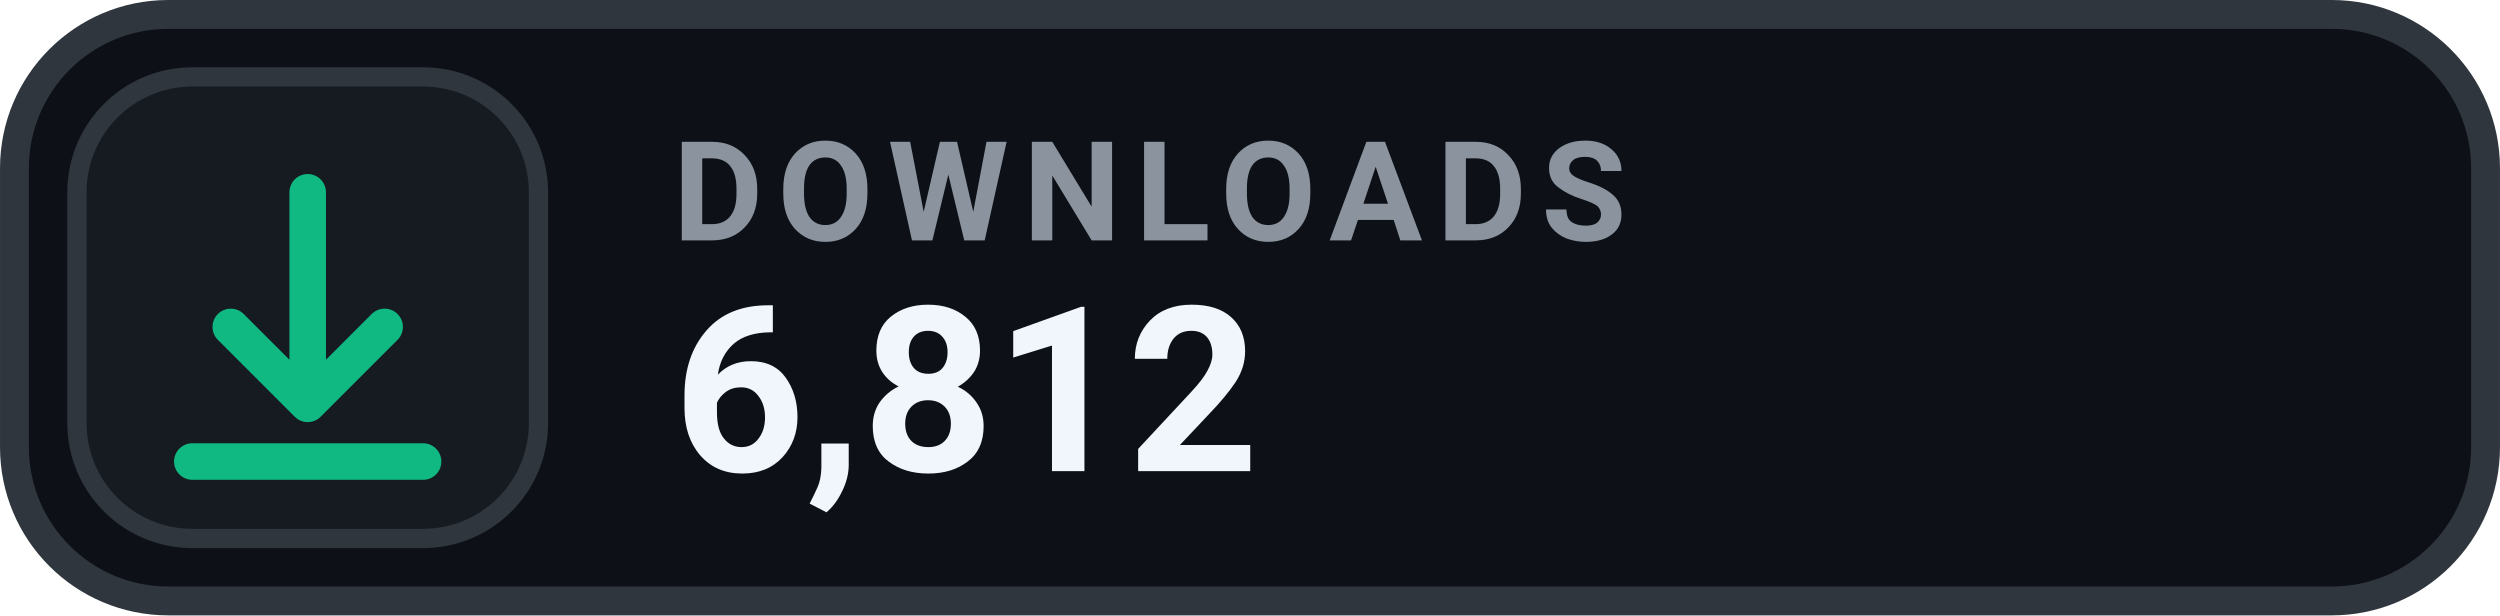
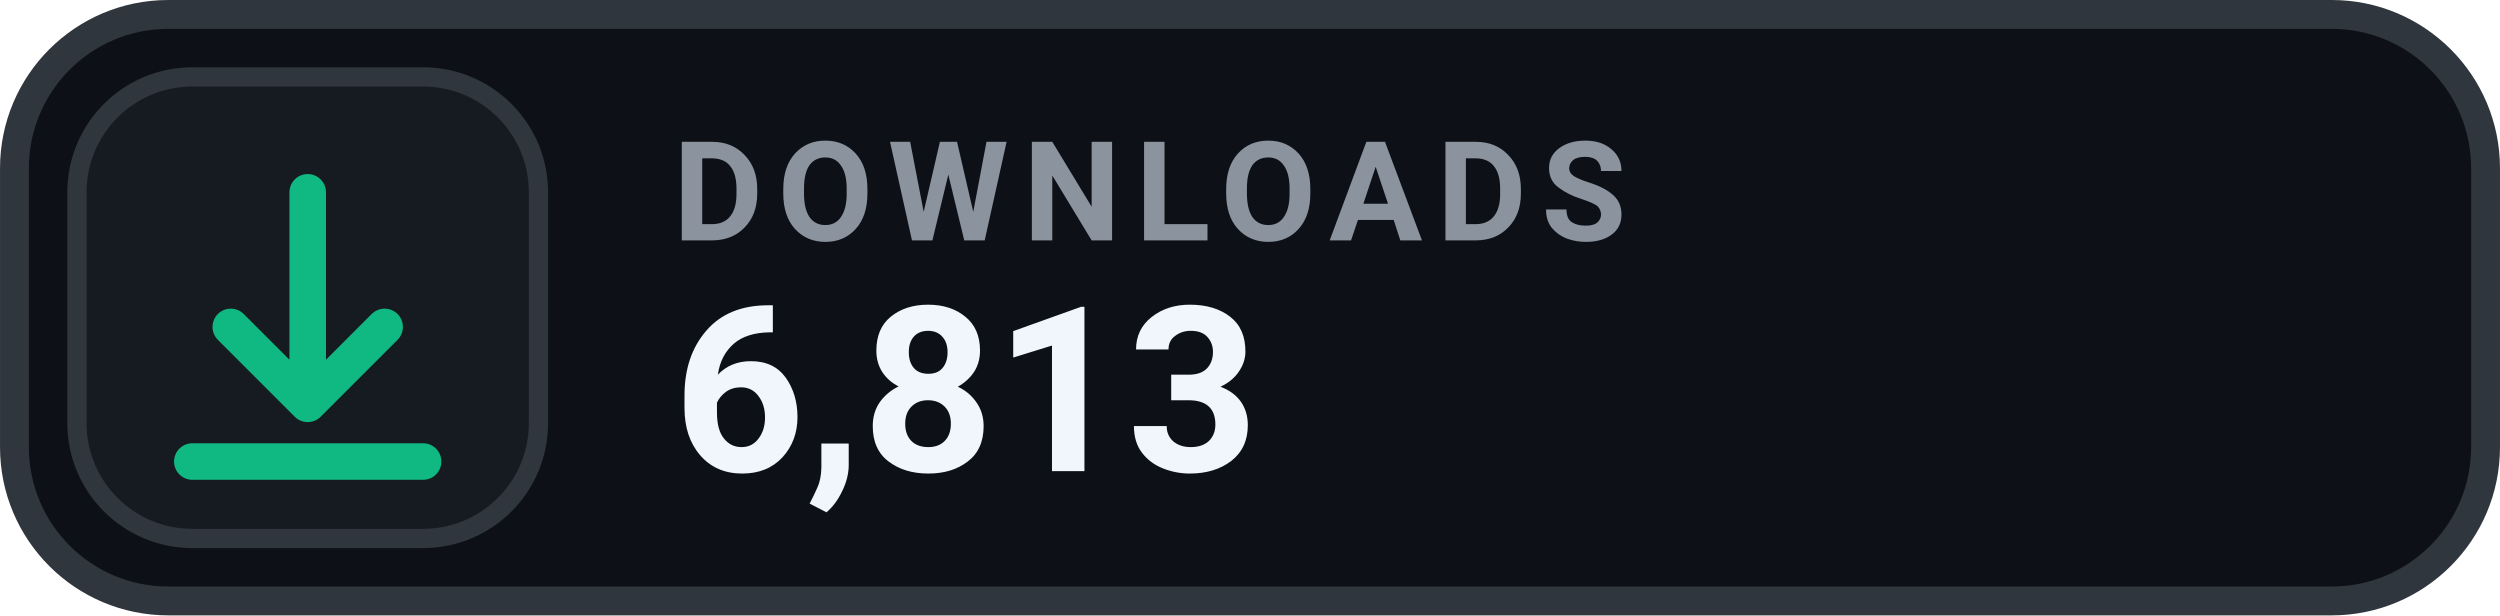
- <svg xmlns="http://www.w3.org/2000/svg" width="126" height="31.015" viewBox="0 0 130 32" role="img" aria-label="DOWNLOADS 6,812">
+ <svg xmlns="http://www.w3.org/2000/svg" width="126" height="31.015" viewBox="0 0 130 32" role="img" aria-label="DOWNLOADS 6,813">
  <rect x=".75" y=".75" width="128.5" height="30.5" rx="8" fill="#0D1117" stroke="#30363D" stroke-width="1.5" />
  <rect x="4" y="4" width="24" height="24" rx="6" fill="#161B22" stroke="#30363D" stroke-width="1" />
  <g transform="translate(16 16)" style="color:#10B981;">
    <path d="M0 -6 v11 m0 0 l4 -4 m-4 4 l-4 -4 M-6 8 h12" fill="none" stroke="currentColor" stroke-width="1.9" stroke-linecap="round" stroke-linejoin="round" />
  </g>
  <text x="35" y="12.5" fill="#8B949E" font-family="-apple-system,BlinkMacSystemFont,'Segoe UI',Roboto,Helvetica,Arial,sans-serif" font-size="7.2" font-weight="700" letter-spacing=".75">DOWNLOADS</text>
-   <text x="35" y="24.5" fill="#F0F6FC" font-family="-apple-system,BlinkMacSystemFont,'Segoe UI',Roboto,Helvetica,Arial,sans-serif" font-size="12" font-weight="700">6,812</text>
+   <text x="35" y="24.5" fill="#F0F6FC" font-family="-apple-system,BlinkMacSystemFont,'Segoe UI',Roboto,Helvetica,Arial,sans-serif" font-size="12" font-weight="700">6,813</text>
</svg>
